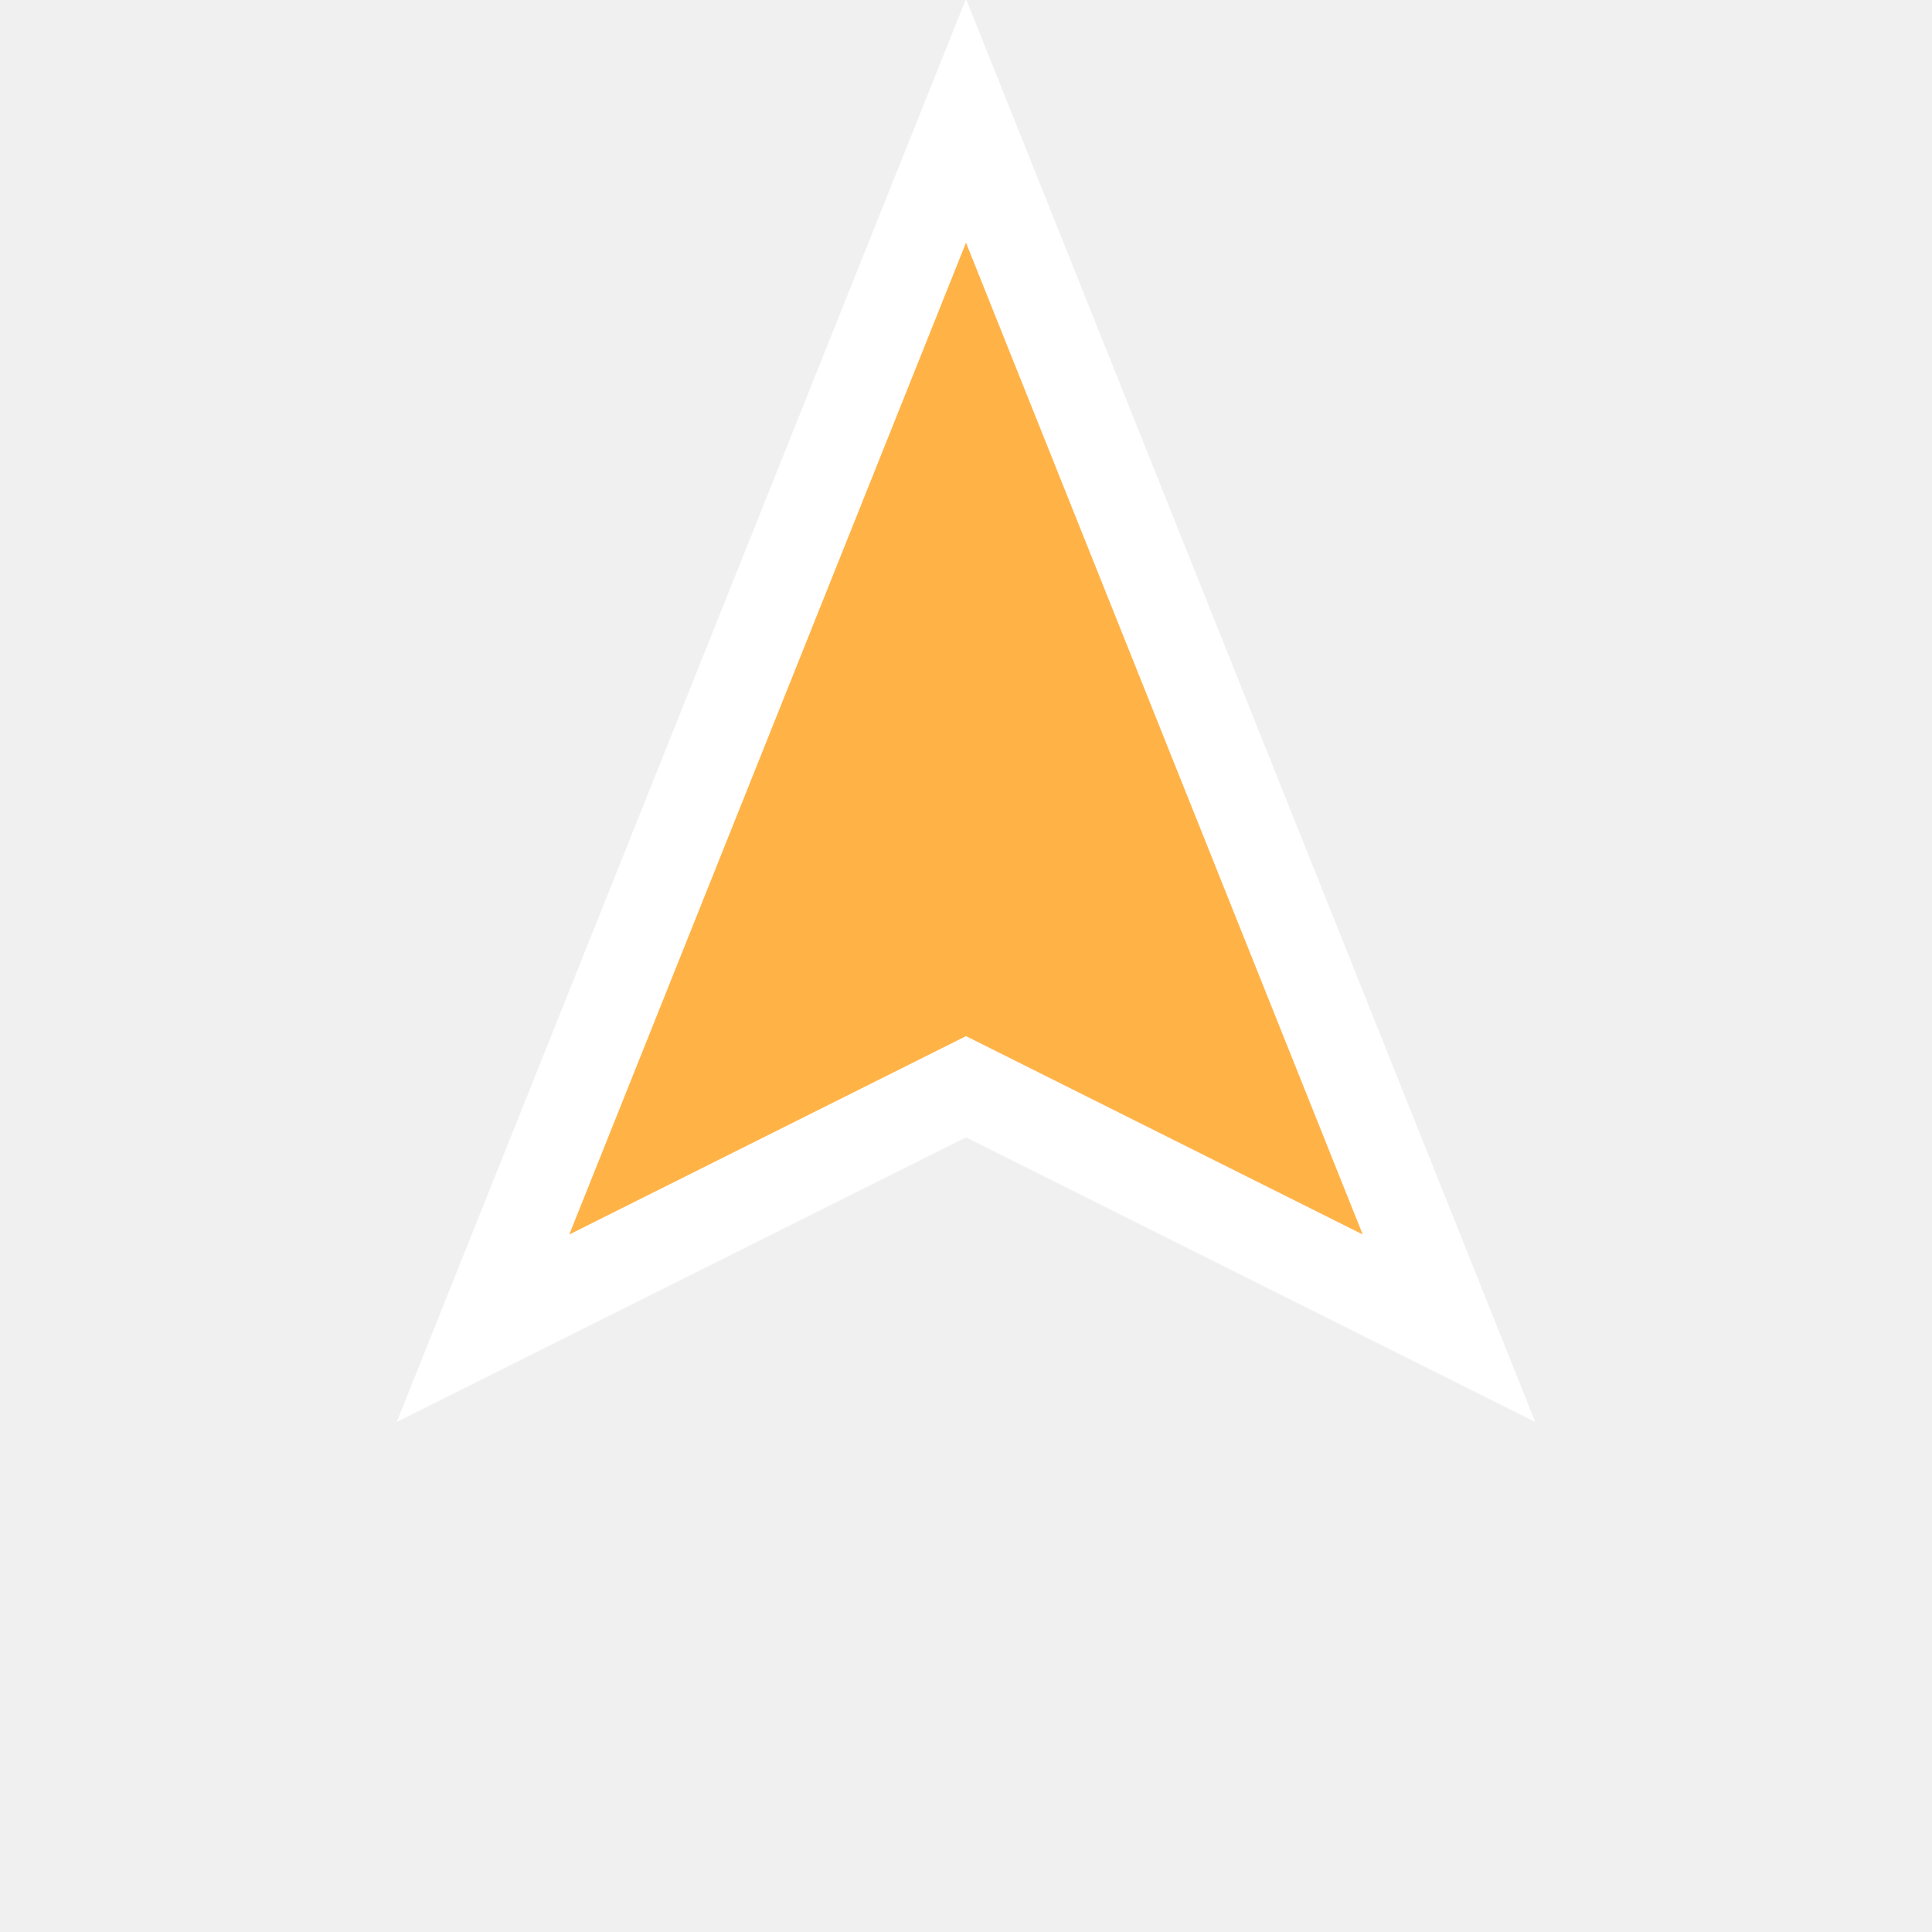
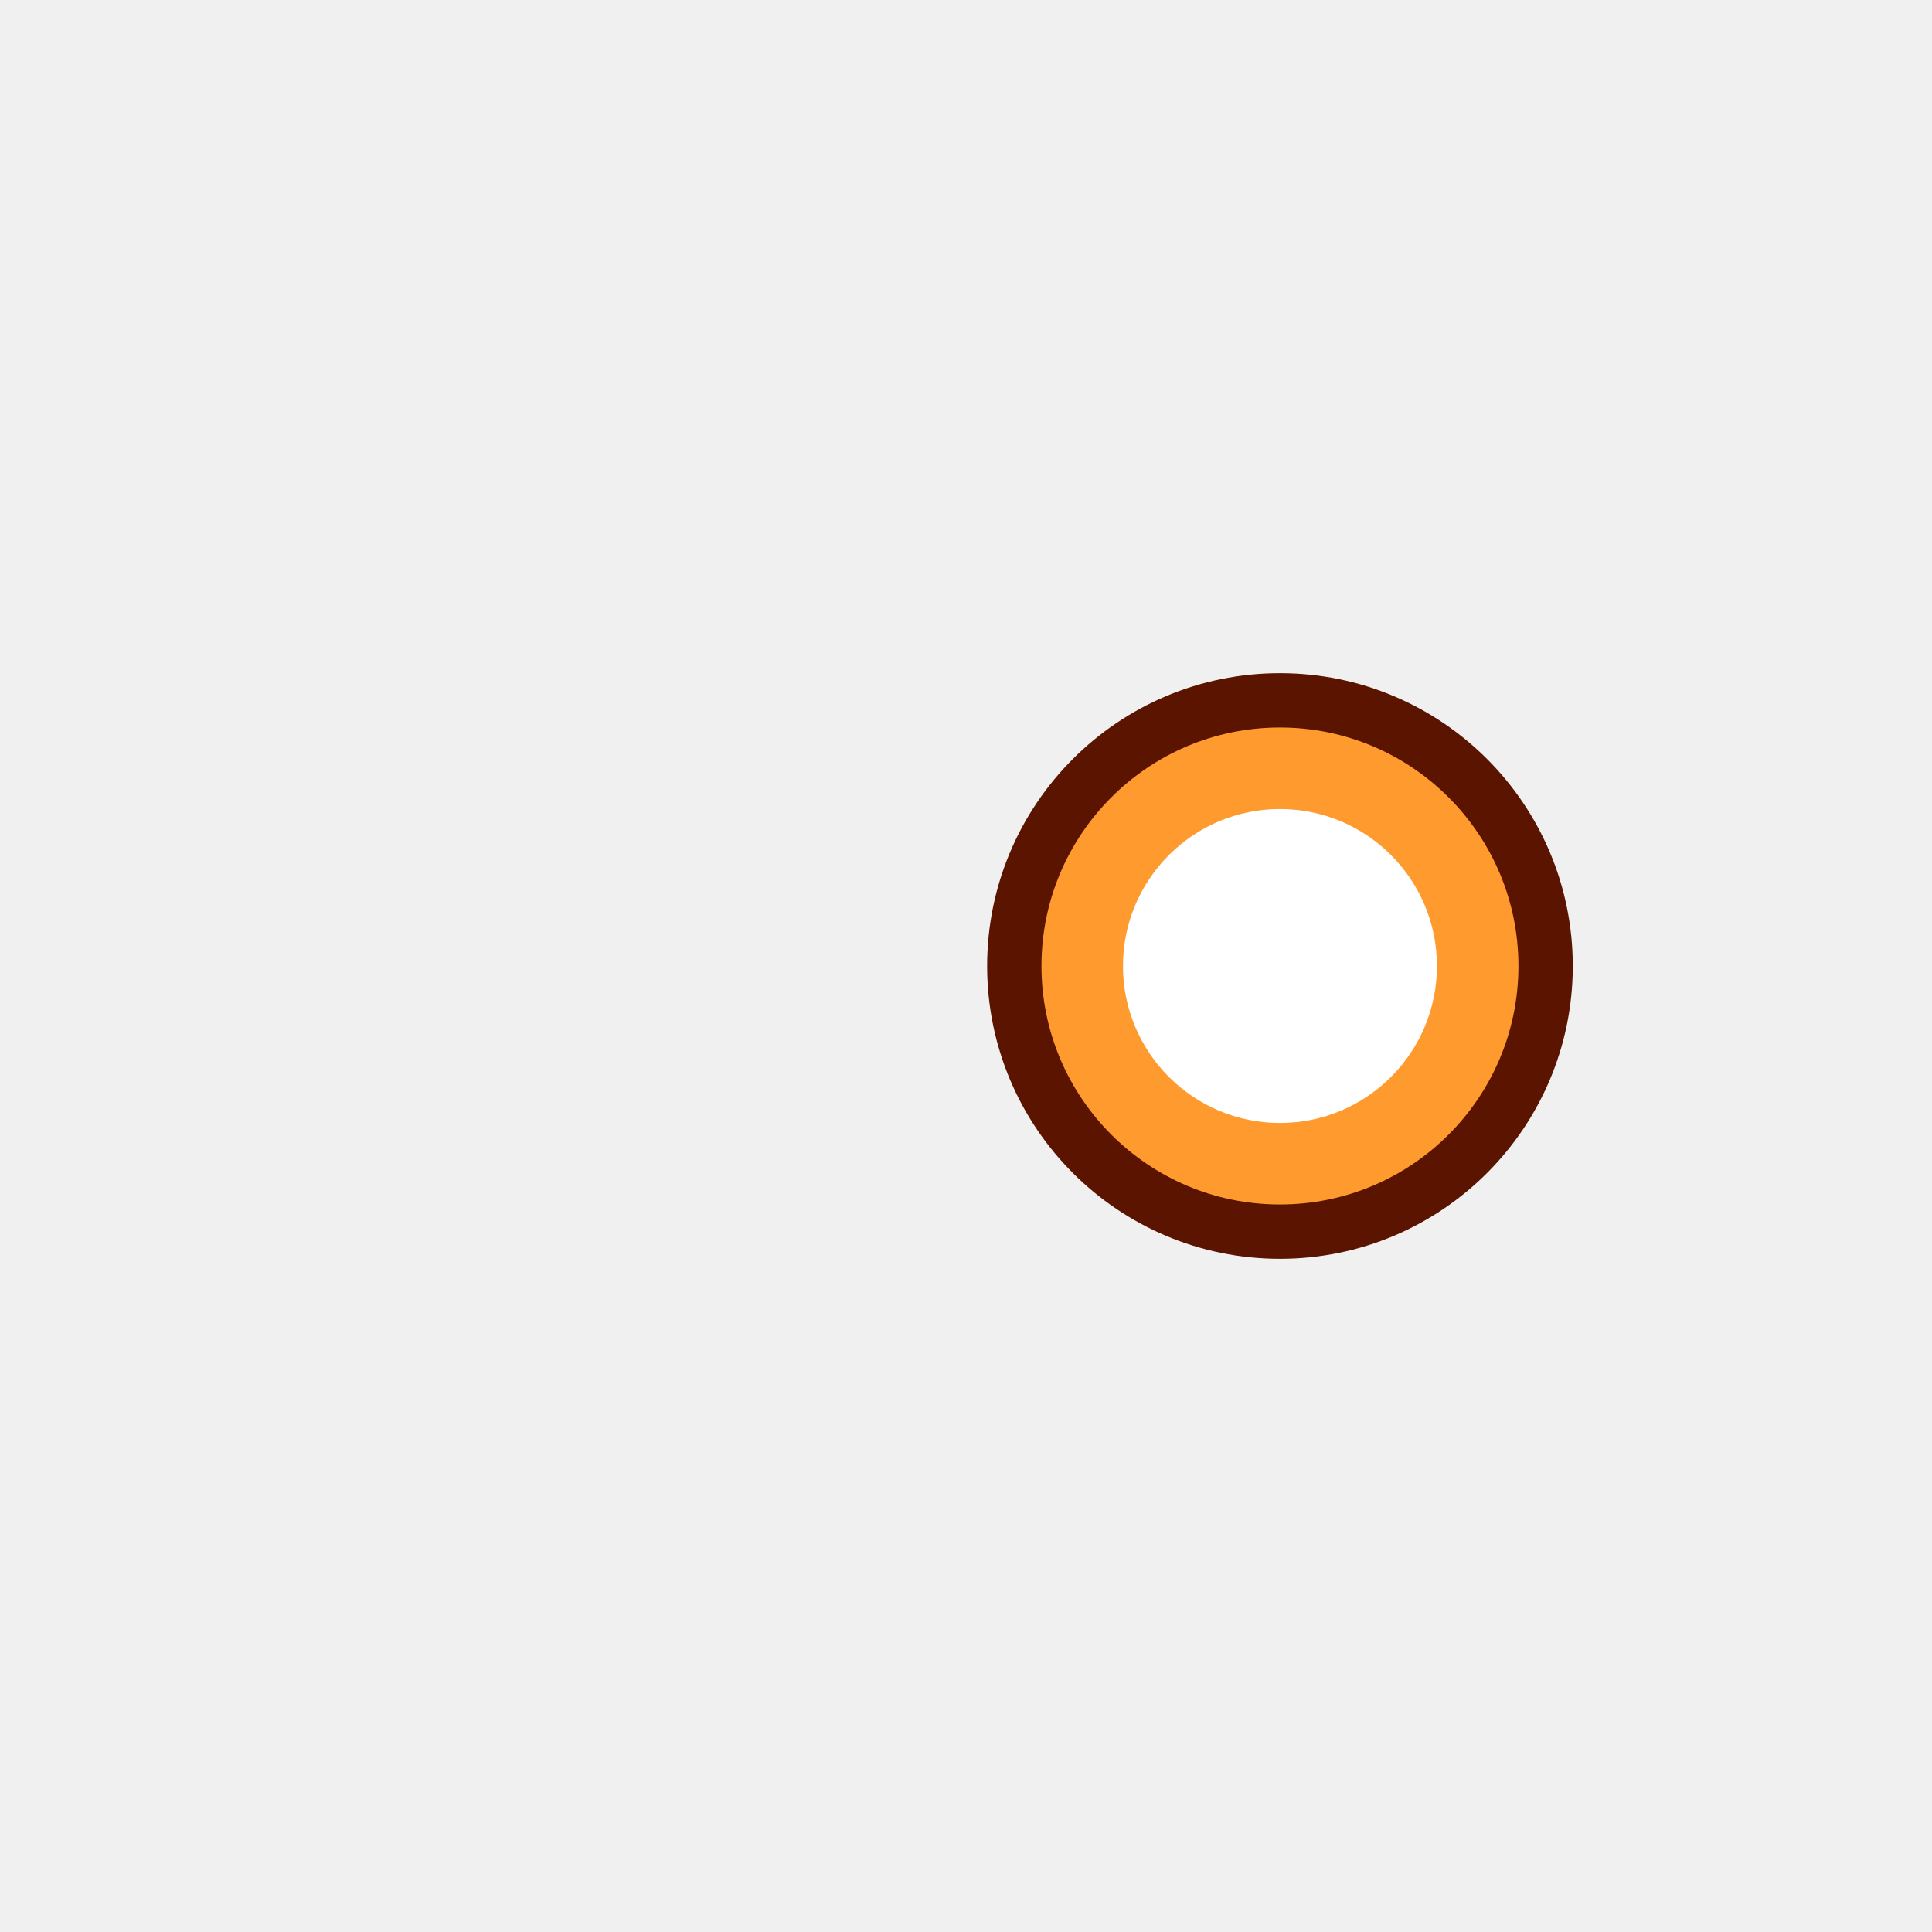
<svg xmlns="http://www.w3.org/2000/svg" viewBox="0 0 32 32">
-   <path d="M16 2 L24 22 L16 18 L8 22 Z" fill="#ffb347" stroke="#ffffff" stroke-width="1.5" />
+   <g transform="rotate(90 16 16)">
+     <circle cx="16" cy="10.8" r="4.4" fill="#ff9a2e" stroke="#5a1400" stroke-width="0.9" />
+     <circle cx="16" cy="10.8" r="2.6" fill="#ffffff" />
+   </g>
</svg>
